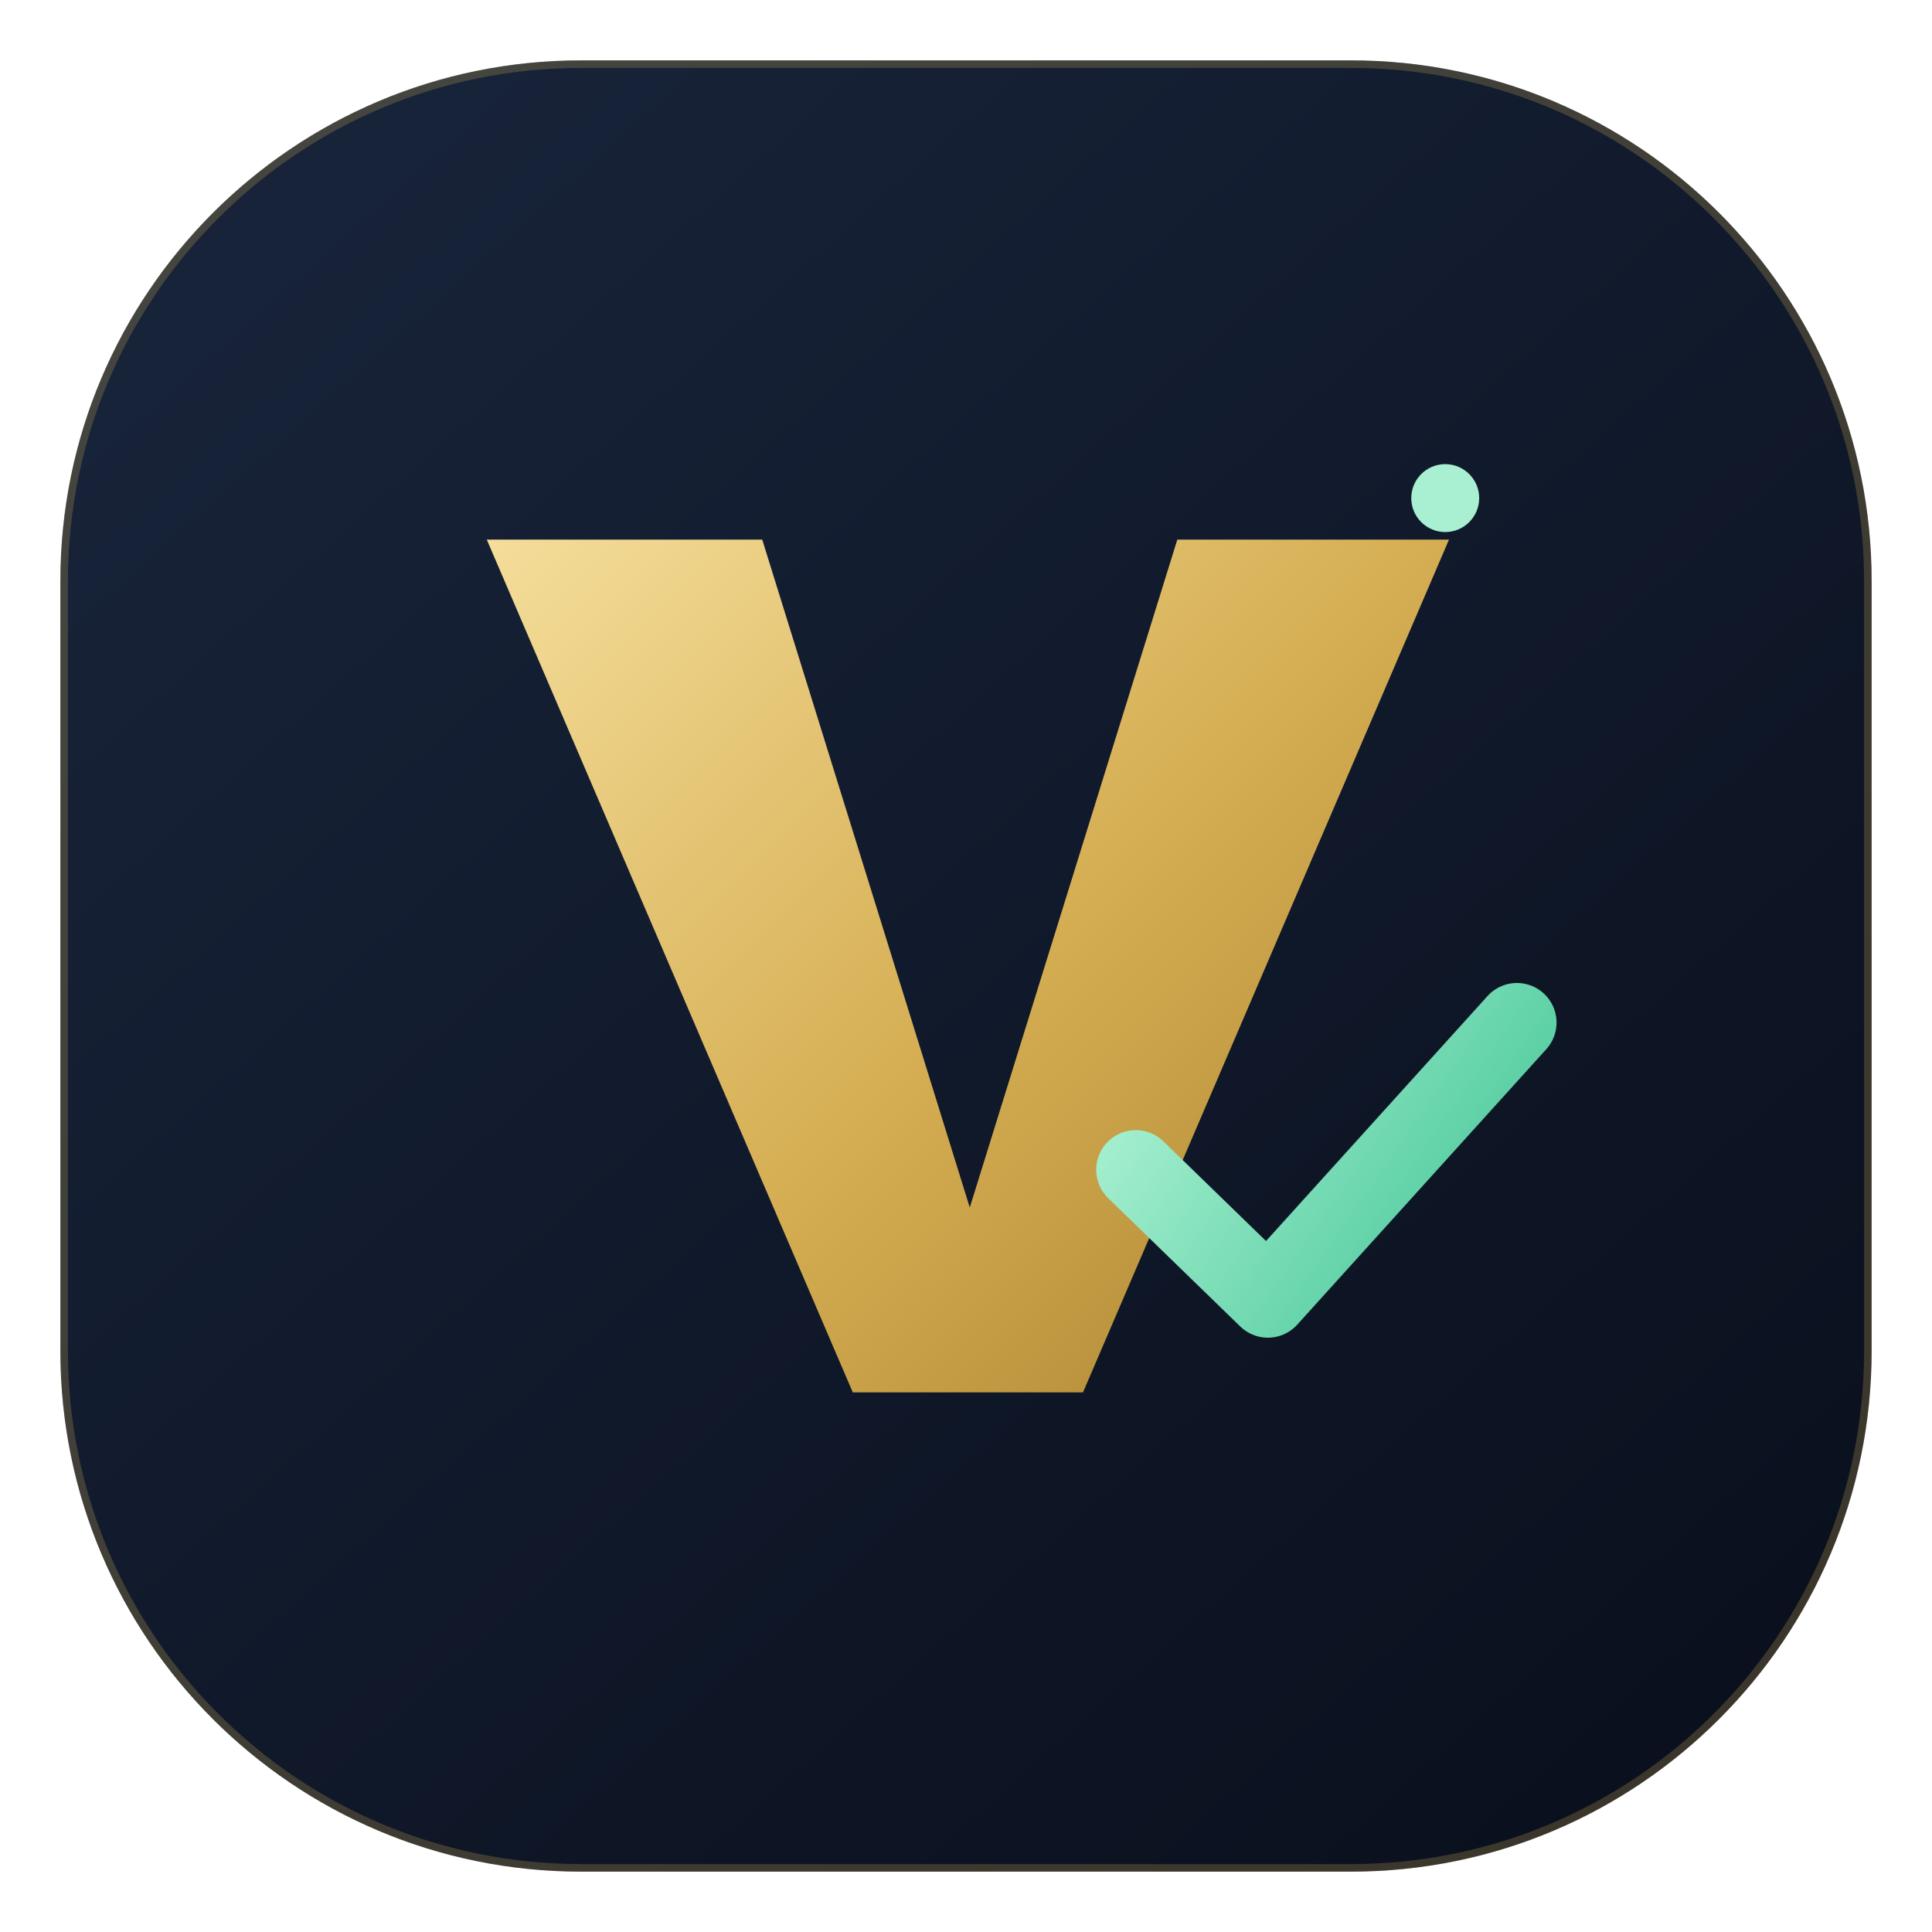
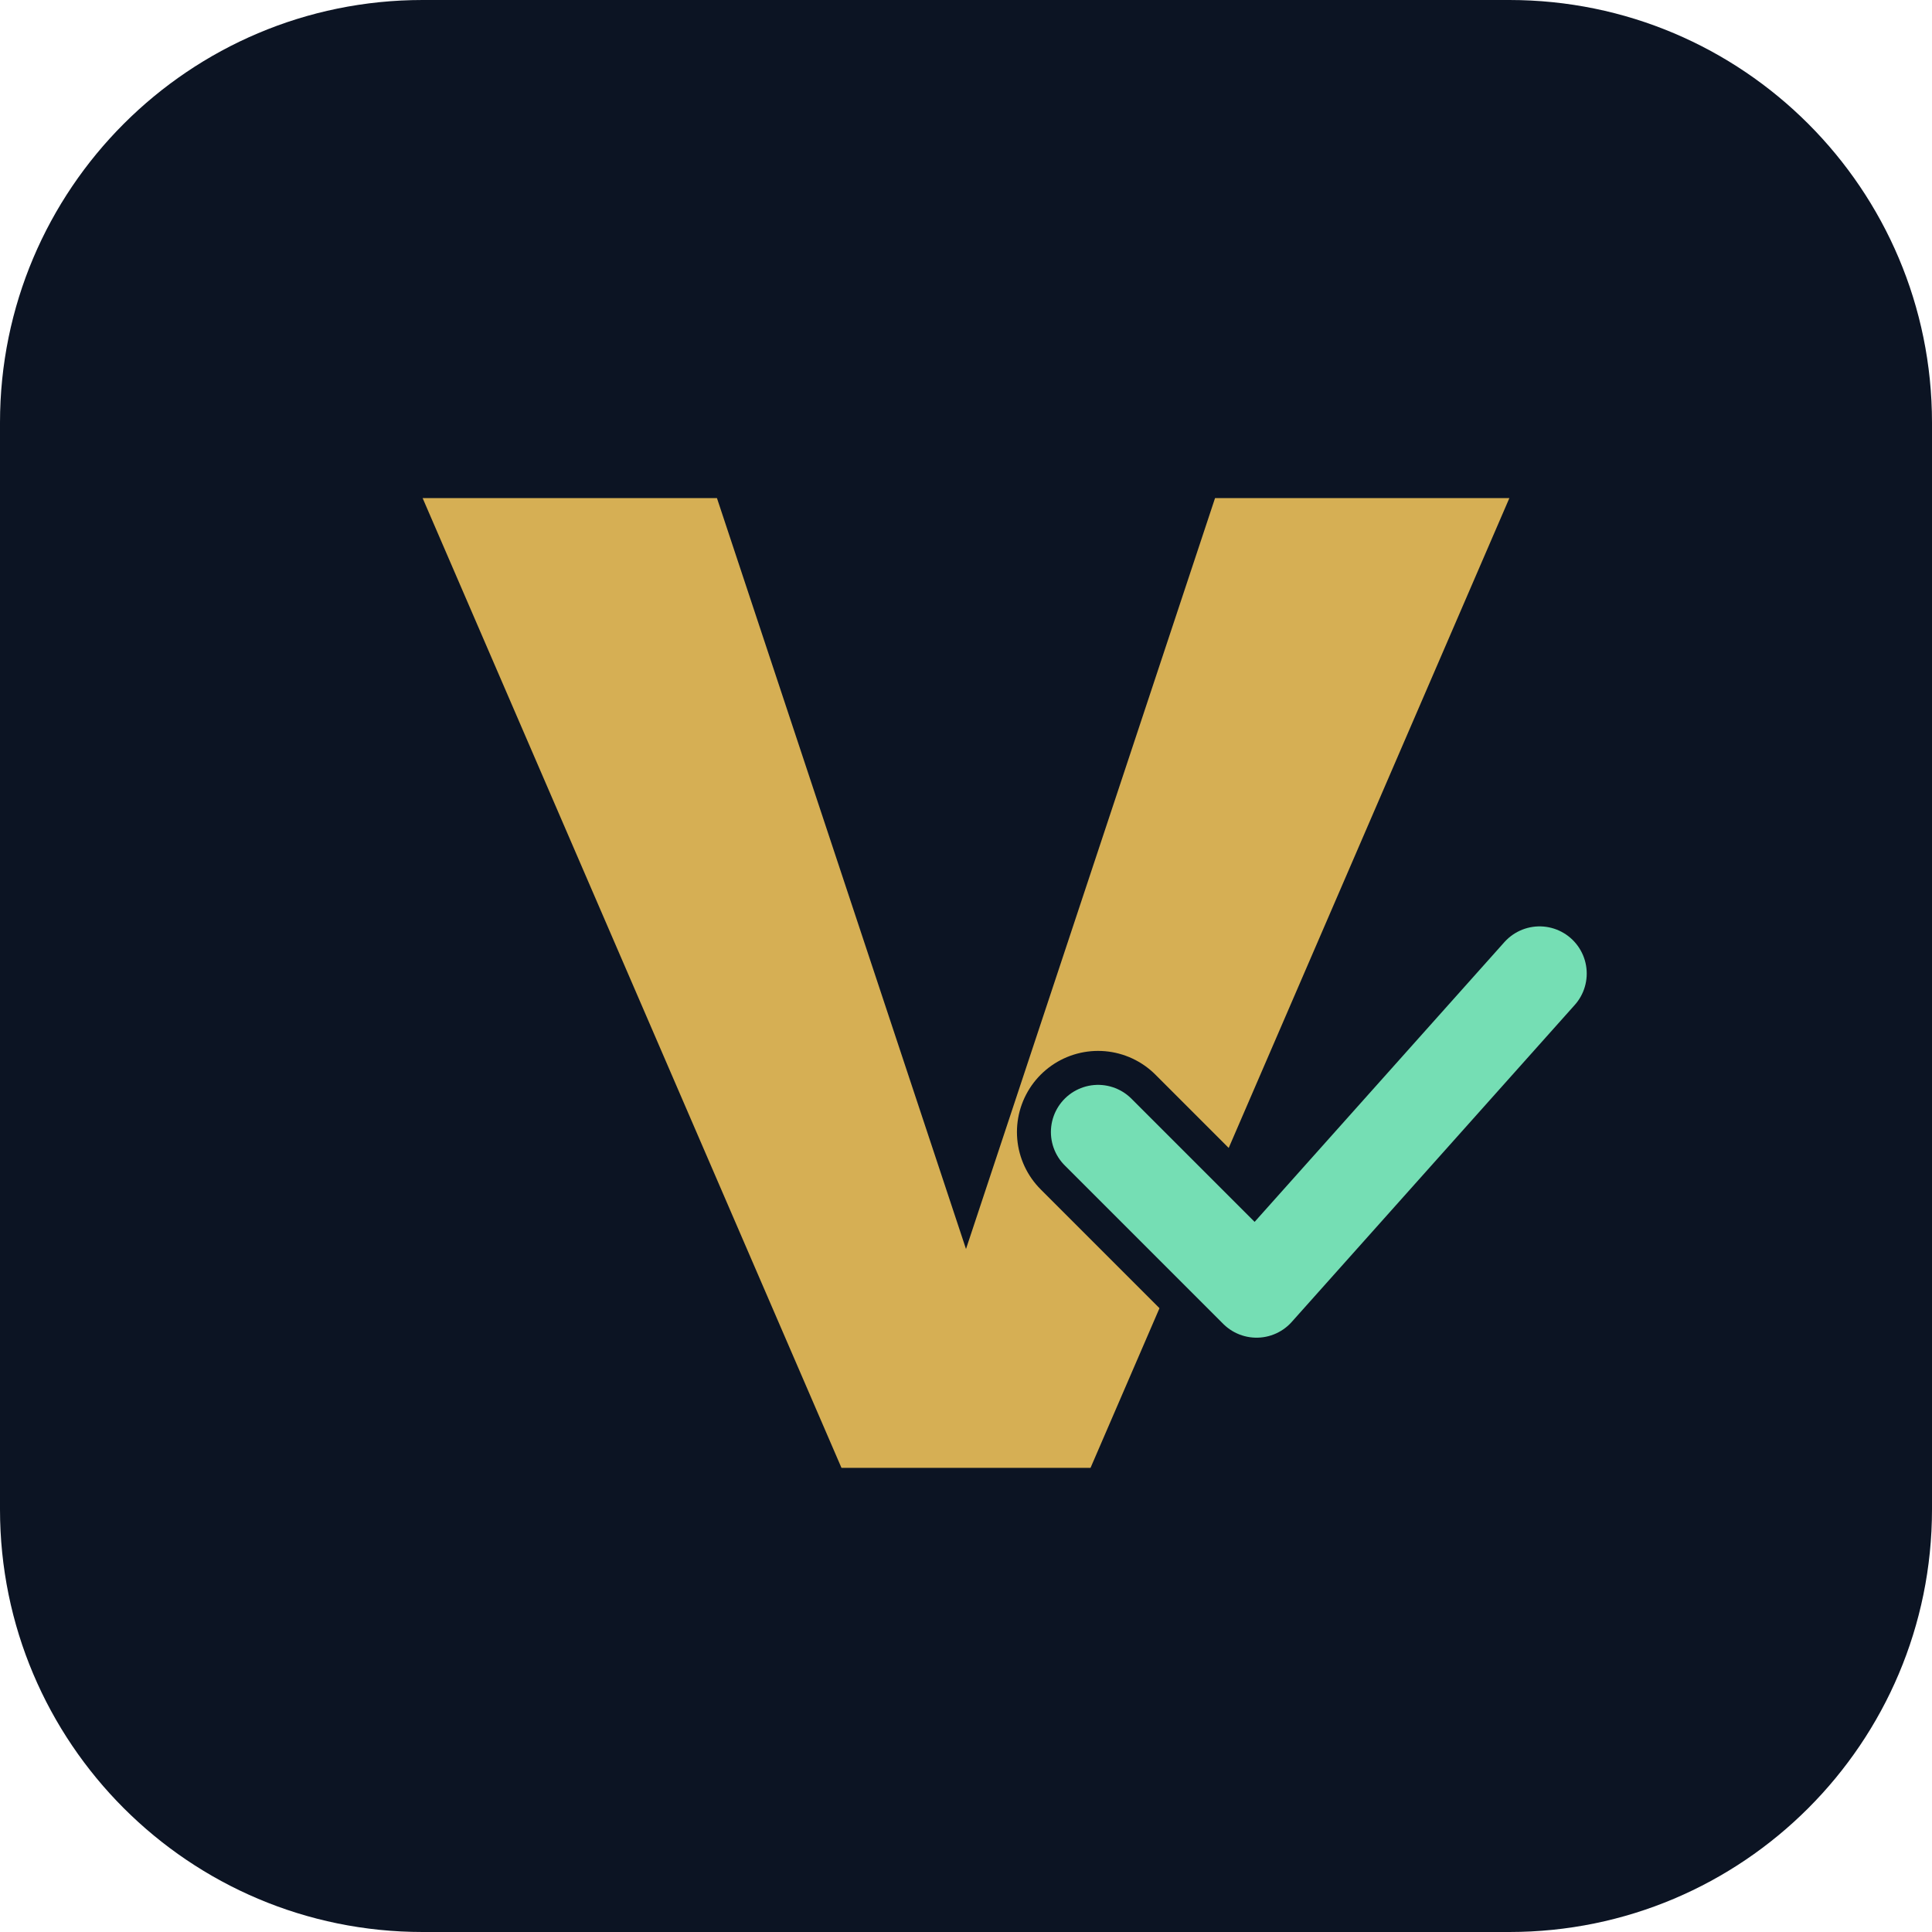
<svg xmlns="http://www.w3.org/2000/svg" viewBox="0 0 512 512" fill="none">
-   <defs>
-     <linearGradient id="bg" x1="56" y1="36" x2="462" y2="490" gradientUnits="userSpaceOnUse">
-       <stop stop-color="#18243A" />
-       <stop offset="1" stop-color="#090F1C" />
-     </linearGradient>
-     <linearGradient id="gold" x1="133" y1="137" x2="373" y2="377" gradientUnits="userSpaceOnUse">
-       <stop stop-color="#F5DE9B" />
-       <stop offset=".52" stop-color="#D6AF54" />
-       <stop offset="1" stop-color="#A9812E" />
-     </linearGradient>
-     <linearGradient id="mint" x1="298" y1="286" x2="386" y2="347" gradientUnits="userSpaceOnUse">
-       <stop stop-color="#A8F0D1" />
-       <stop offset="1" stop-color="#4CC99C" />
-     </linearGradient>
-   </defs>
-   <rect x="16" y="16" width="480" height="480" rx="138" fill="url(#bg)" />
-   <rect x="17" y="17" width="478" height="478" rx="137" stroke="#D6AF54" stroke-opacity=".24" stroke-width="2" />
-   <path d="M129 143h73l55 177 55-177h72L287 369h-61L129 143Z" fill="url(#gold)" />
-   <path d="m301 310 35 34 66-73" stroke="url(#mint)" stroke-width="21" stroke-linecap="round" stroke-linejoin="round" />
-   <circle cx="383" cy="132" r="9" fill="#A8F0D1" />
+   <rect width="512" height="512" rx="112" fill="#0C1423" />
+   <path d="M112 132h78l66 199 66-199h78L289 389h-66L112 132Z" fill="#D6AF54" />
+   <path d="m291 300 42 42 75-84" stroke="#0C1423" stroke-width="43" stroke-linecap="round" stroke-linejoin="round" />
+   <path d="m291 300 42 42 75-84" stroke="#75DEB4" stroke-width="25" stroke-linecap="round" stroke-linejoin="round" />
</svg>
